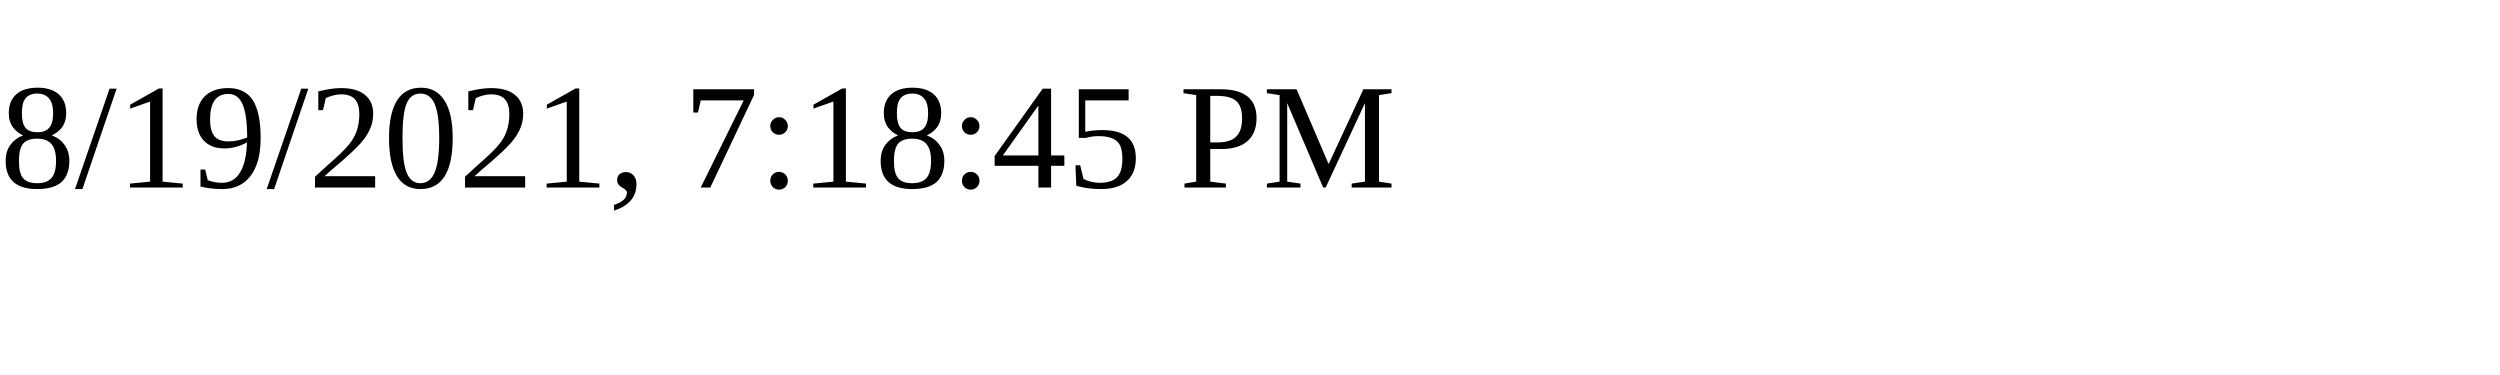
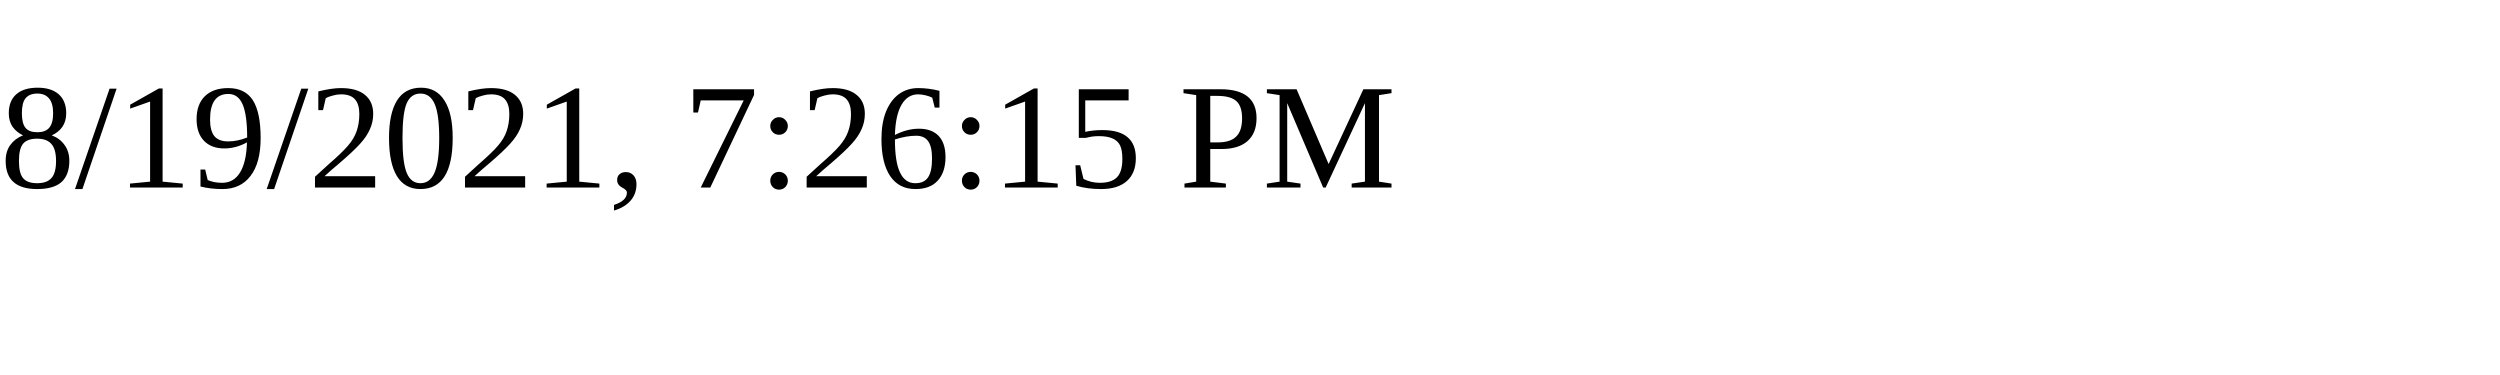
<svg xmlns="http://www.w3.org/2000/svg" height="30" width="200">
-   <text x="0" y="15">8/19/2021, 7:18:45 PM</text>
+   <text x="0" y="15">8/19/2021, 7:26:15 PM</text>
</svg>
